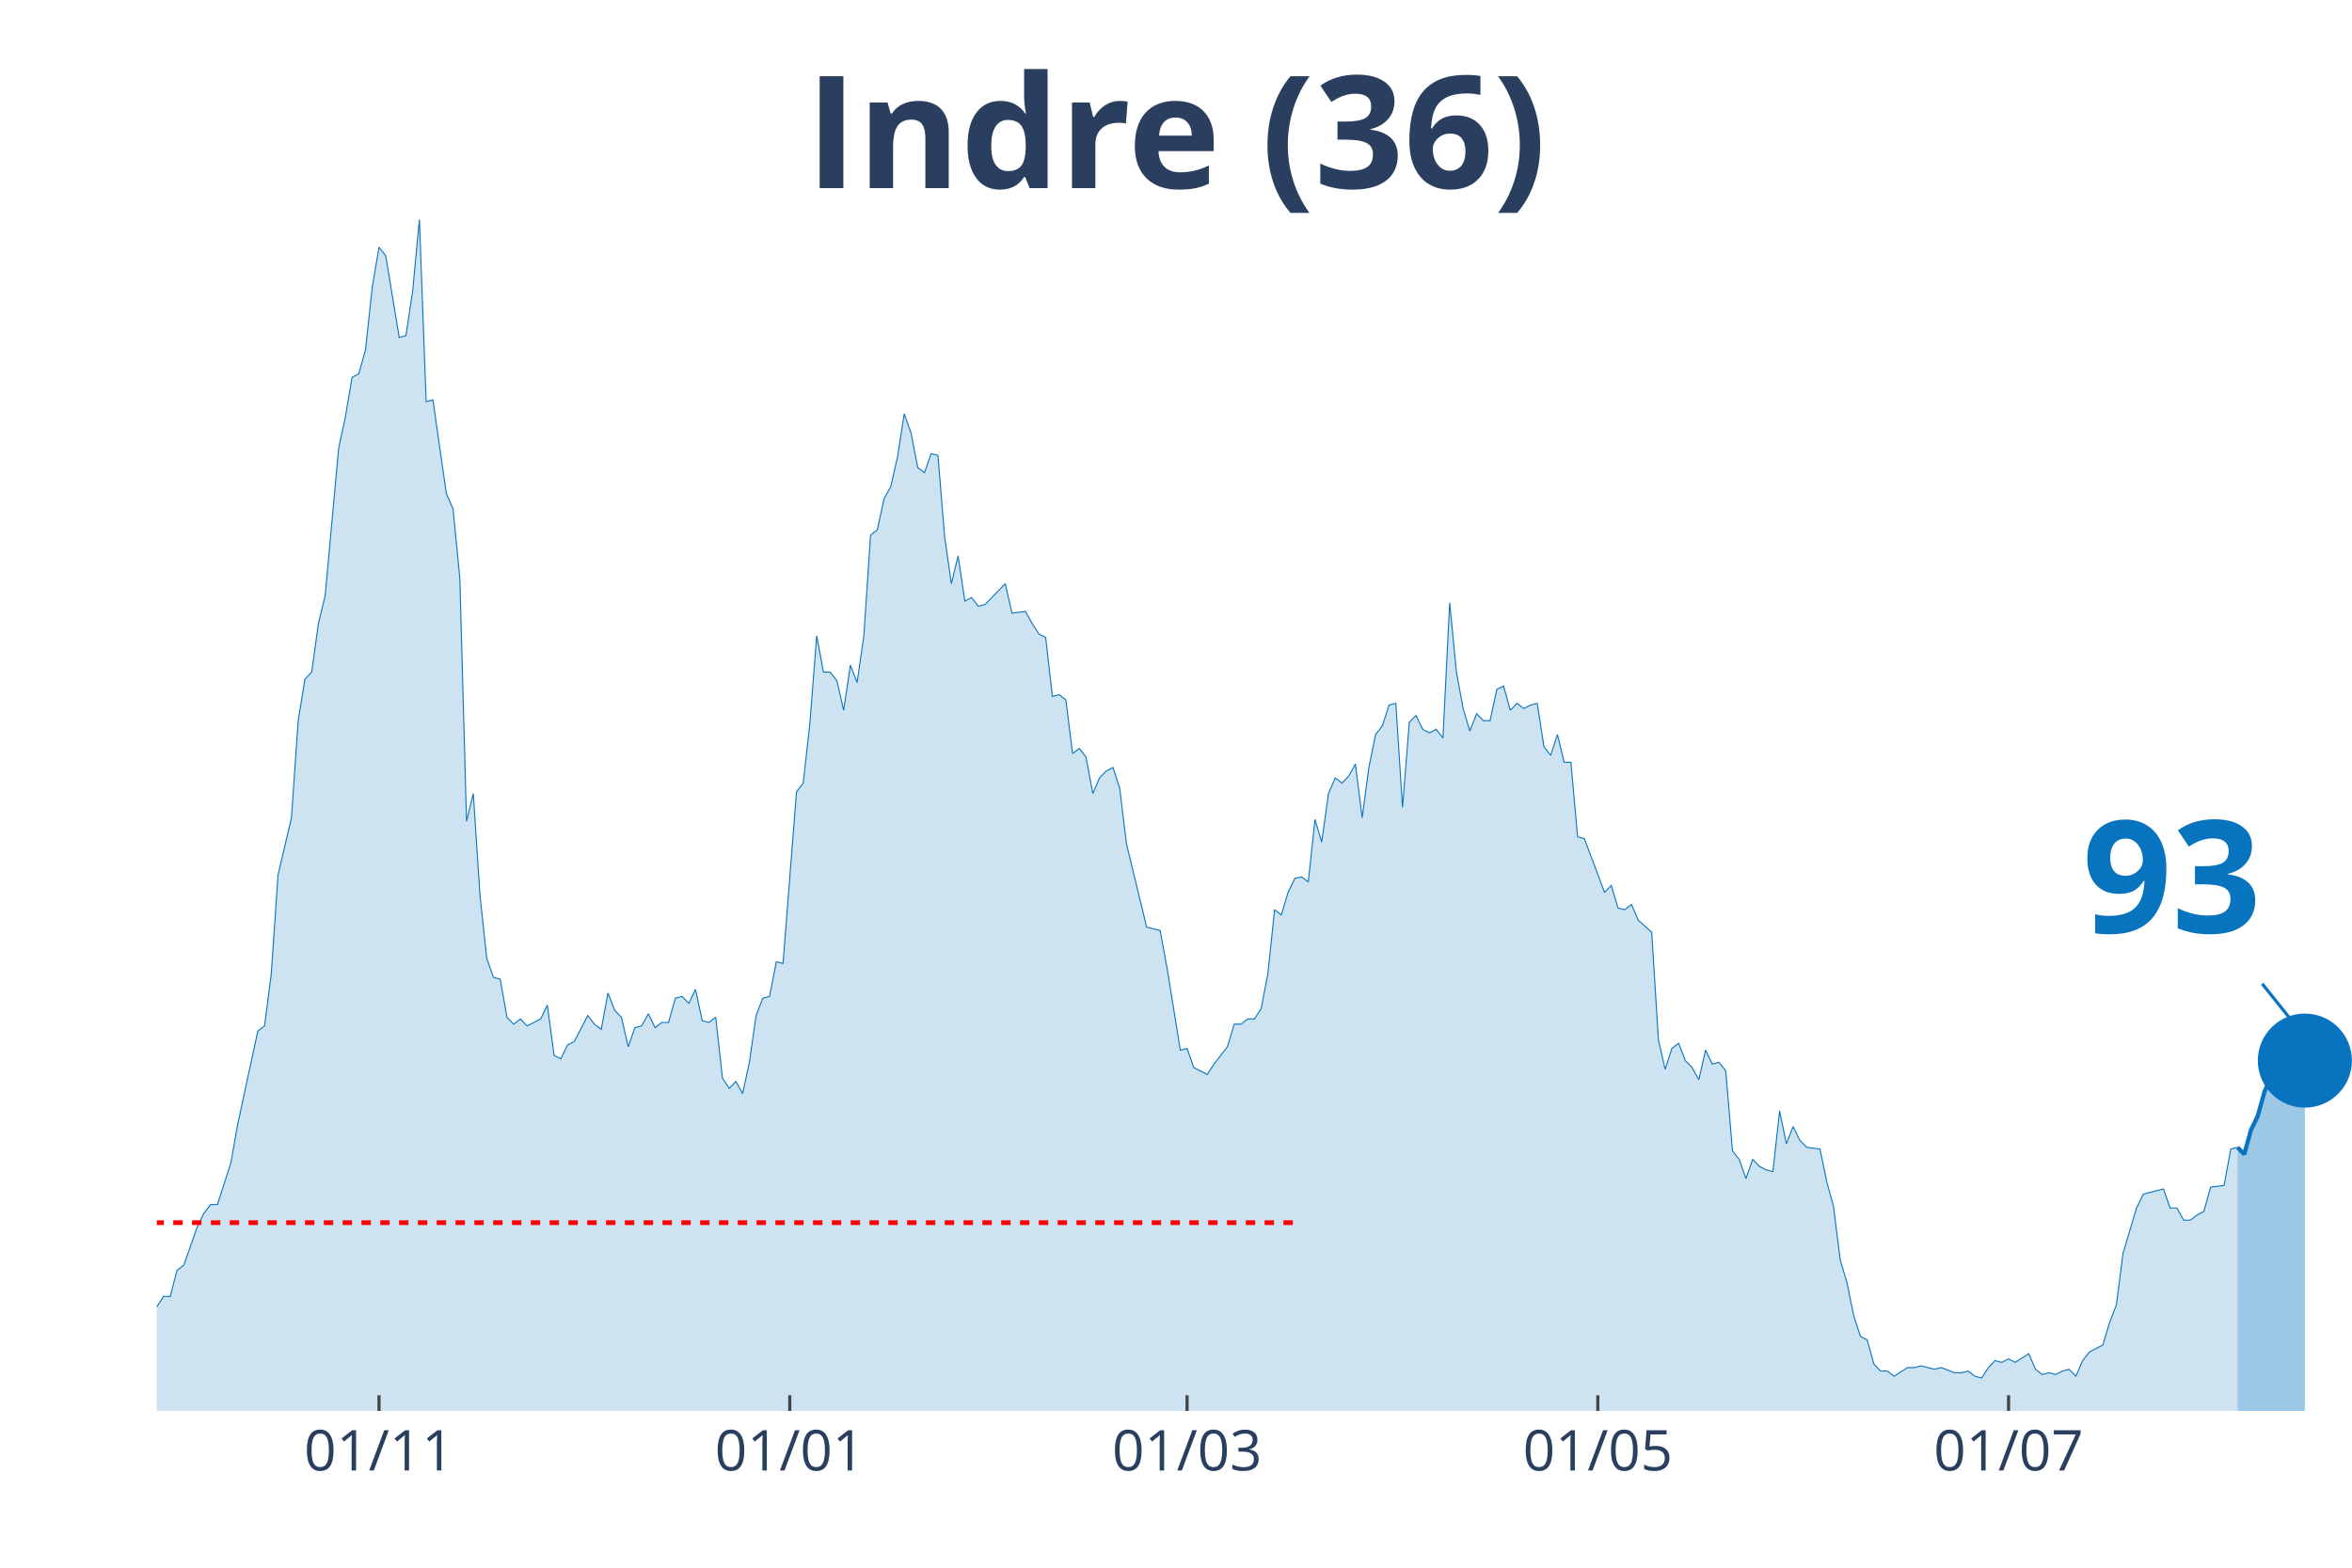
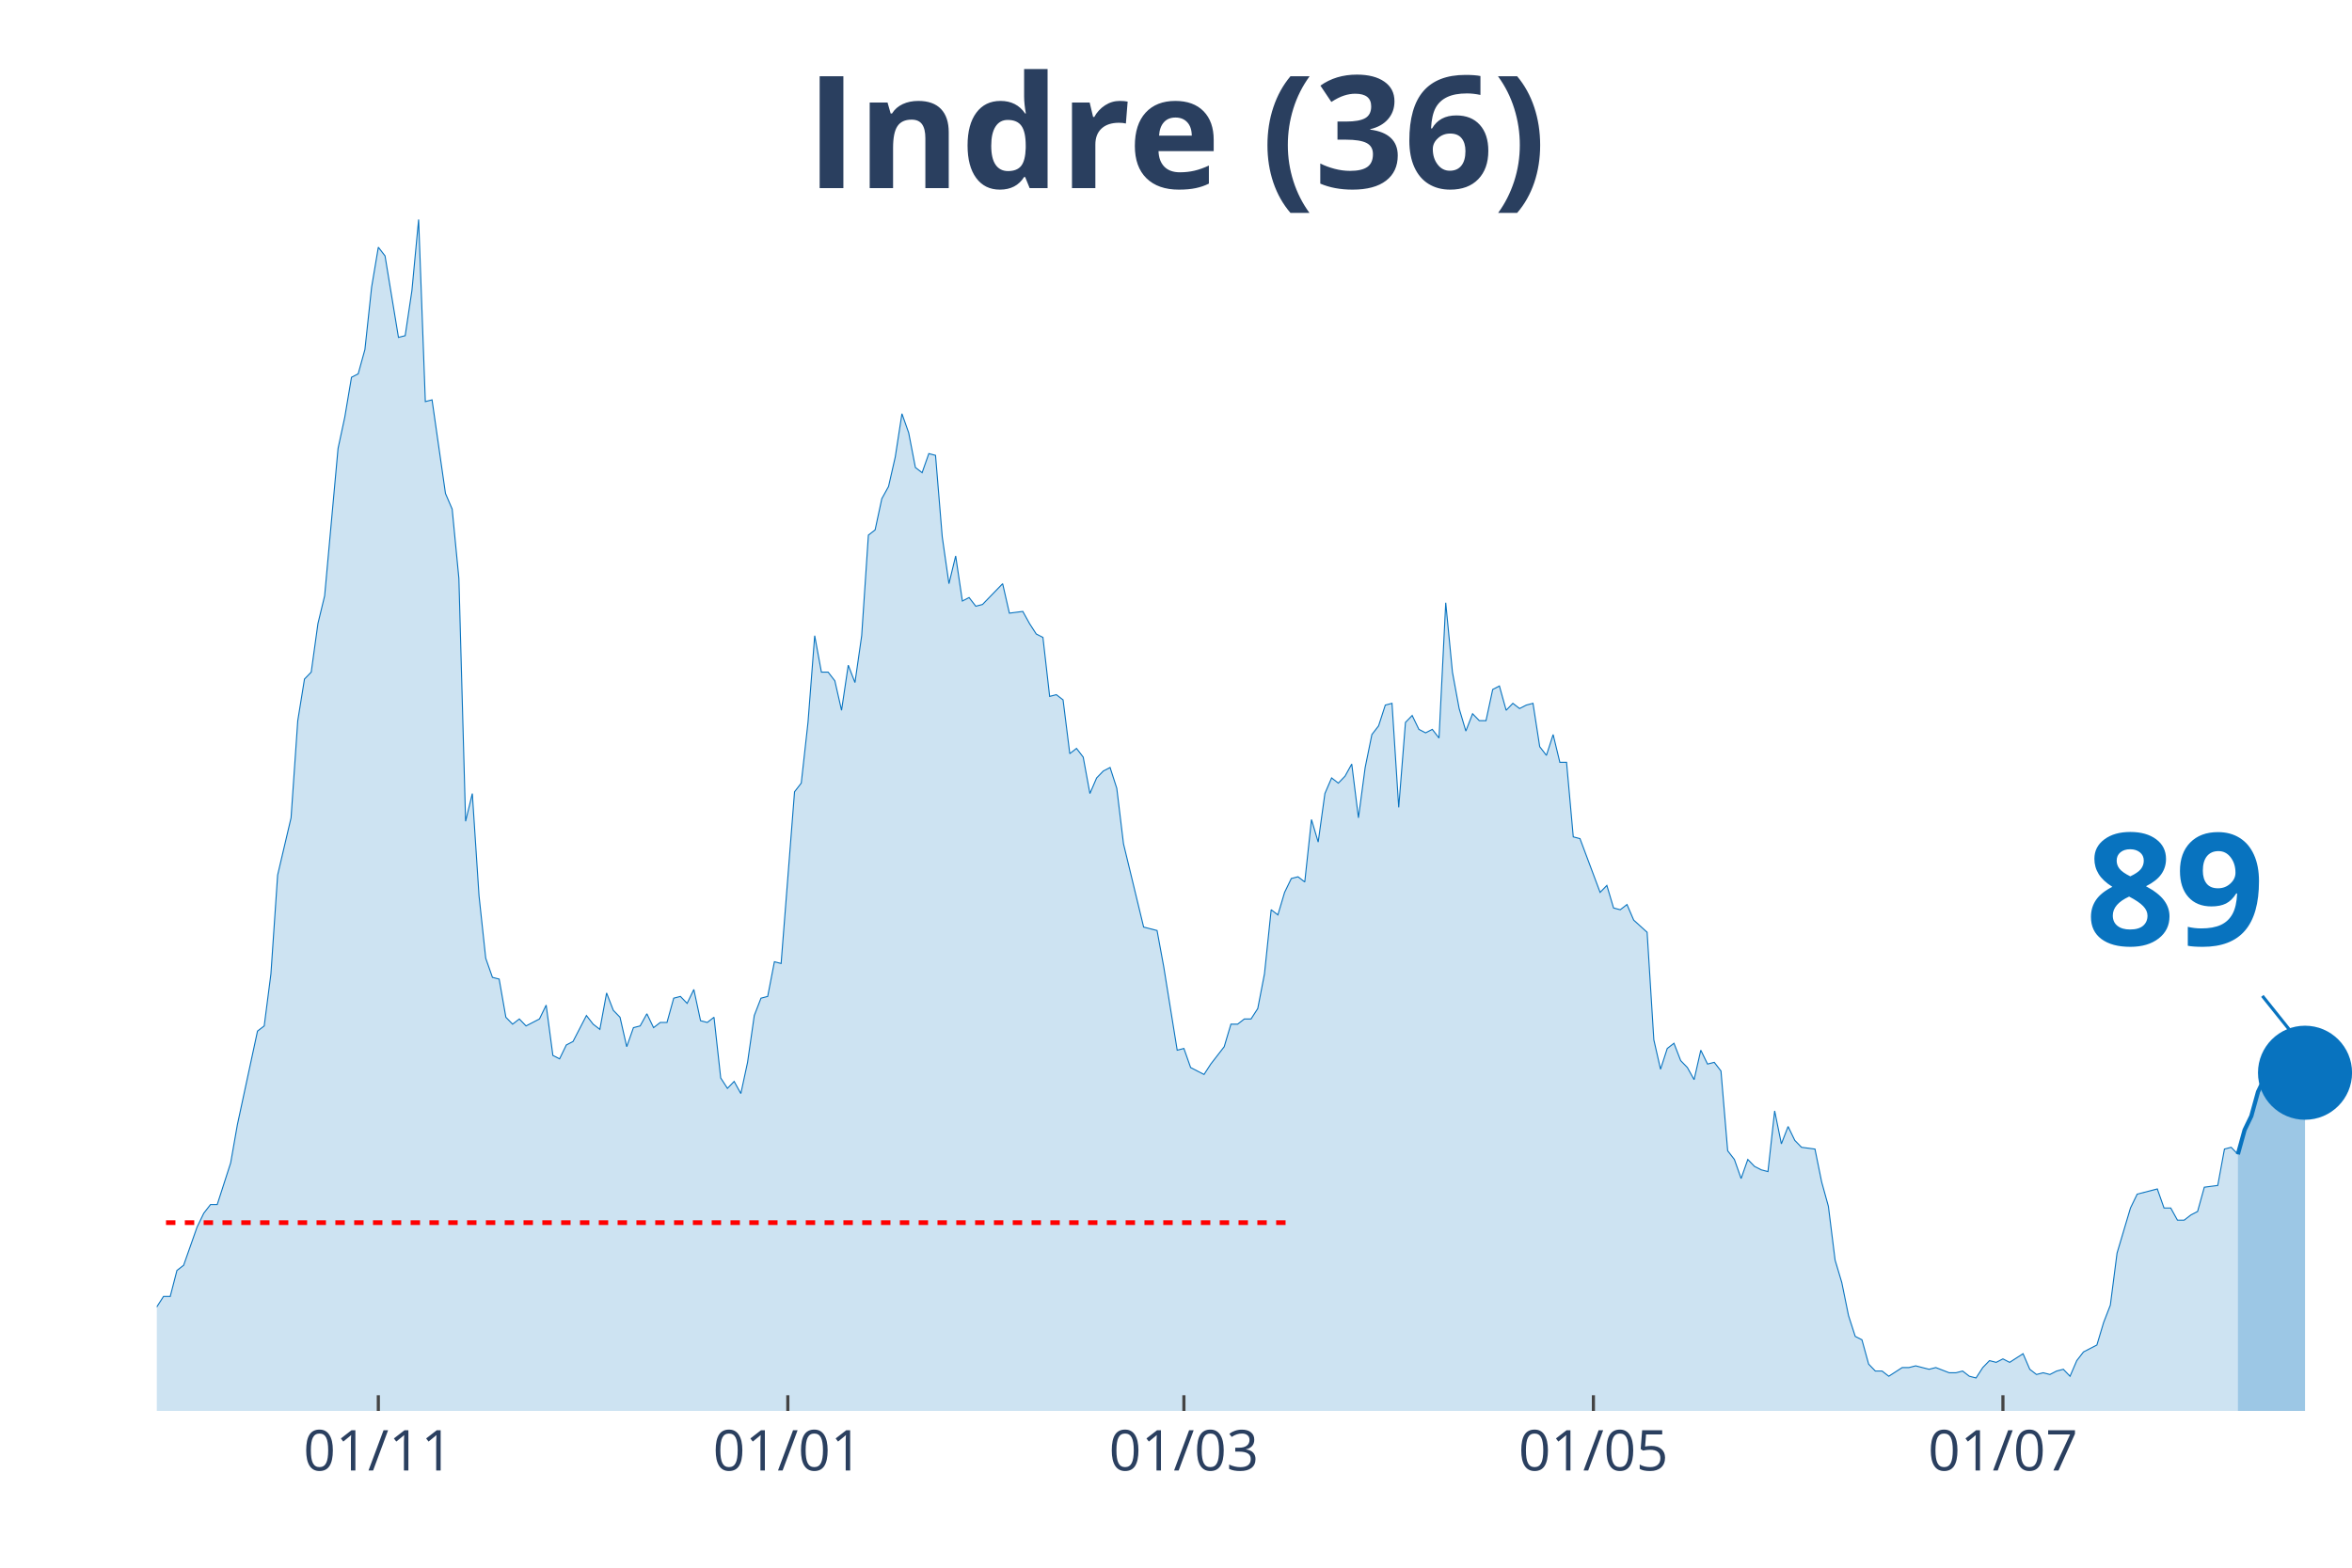
<svg xmlns="http://www.w3.org/2000/svg" class="main-svg" width="1125" height="750" style="" viewBox="0 0 750 500">
  <rect x="0" y="0" width="750" height="500" style="fill: rgb(0, 0, 0); fill-opacity: 0;" />
-   <defs id="defs-74aecf">
+   <defs id="defs-9e8087">
    <g class="clips">
-       <clipPath id="clip74aecfxyplot" class="plotclip">
+       <clipPath id="clip9e8087xyplot" class="plotclip">
        <rect width="700" height="380" />
      </clipPath>
-       <clipPath class="axesclip" id="clip74aecfx">
+       <clipPath class="axesclip" id="clip9e8087x">
        <rect x="50" y="0" width="700" height="500" />
      </clipPath>
-       <clipPath class="axesclip" id="clip74aecfy">
+       <clipPath class="axesclip" id="clip9e8087y">
        <rect x="0" y="70" width="750" height="380" />
      </clipPath>
-       <clipPath class="axesclip" id="clip74aecfxy">
+       <clipPath class="axesclip" id="clip9e8087xy">
        <rect x="50" y="70" width="700" height="380" />
      </clipPath>
    </g>
    <g class="gradients" />
  </defs>
  <g class="bglayer">
    <rect class="bg" x="50" y="70" width="700" height="380" style="fill: rgb(0, 0, 0); fill-opacity: 0; stroke-width: 0;" />
  </g>
  <g class="layer-below">
    <g class="imagelayer" />
    <g class="shapelayer" />
  </g>
  <g class="cartesianlayer">
    <g class="subplot xy">
      <g class="layer-subplot">
        <g class="shapelayer" />
        <g class="imagelayer" />
      </g>
      <g class="gridlayer">
        <g class="x">
-           <path class="xgrid crisp" transform="translate(120.86,0)" d="M0,70v380" style="stroke: rgb(255, 255, 255); stroke-opacity: 1; stroke-width: 1px;" />
-           <path class="xgrid crisp" transform="translate(251.84,0)" d="M0,70v380" style="stroke: rgb(255, 255, 255); stroke-opacity: 1; stroke-width: 1px;" />
-           <path class="xgrid crisp" transform="translate(378.53,0)" d="M0,70v380" style="stroke: rgb(255, 255, 255); stroke-opacity: 1; stroke-width: 1px;" />
-           <path class="xgrid crisp" transform="translate(509.51,0)" d="M0,70v380" style="stroke: rgb(255, 255, 255); stroke-opacity: 1; stroke-width: 1px;" />
-           <path class="xgrid crisp" transform="translate(640.49,0)" d="M0,70v380" style="stroke: rgb(255, 255, 255); stroke-opacity: 1; stroke-width: 1px;" />
+           <path class="xgrid crisp" transform="translate(120.64,0)" d="M0,70v380" style="stroke: rgb(255, 255, 255); stroke-opacity: 1; stroke-width: 1px;" />
+           <path class="xgrid crisp" transform="translate(251.22,0)" d="M0,70v380" style="stroke: rgb(255, 255, 255); stroke-opacity: 1; stroke-width: 1px;" />
+           <path class="xgrid crisp" transform="translate(377.52,0)" d="M0,70v380" style="stroke: rgb(255, 255, 255); stroke-opacity: 1; stroke-width: 1px;" />
+           <path class="xgrid crisp" transform="translate(508.1,0)" d="M0,70v380" style="stroke: rgb(255, 255, 255); stroke-opacity: 1; stroke-width: 1px;" />
+           <path class="xgrid crisp" transform="translate(638.69,0)" d="M0,70v380" style="stroke: rgb(255, 255, 255); stroke-opacity: 1; stroke-width: 1px;" />
        </g>
        <g class="y" />
      </g>
      <g class="zerolinelayer" />
      <path class="xlines-below" />
      <path class="ylines-below" />
      <g class="overlines-below" />
      <g class="xaxislayer-below" />
      <g class="yaxislayer-below" />
      <g class="overaxes-below" />
-       <g class="plot" transform="translate(50, 70)" clip-path="url('#clip74aecfxyplot')">
+       <g class="plot" transform="translate(50, 70)" clip-path="url('#clip9e8087xyplot')">
        <g class="scatterlayer mlayer">
-           <g class="trace scatter tracef3a2b9" style="stroke-miterlimit: 2;">
+           <g class="trace scatter trace170e7a" style="stroke-miterlimit: 2;">
            <g class="fills">
              <g>
-                 <path class="js-fill" d="M663.5,380L-292.02,380L-292.02,373.92L-270.55,378.89L-268.4,378.34L-188.96,380L-186.81,380L-143.87,377.79L-141.72,377.23L-139.57,377.79L-137.42,375.57L-122.39,375.57L-120.25,374.47L-115.95,374.47L-113.8,371.7L-109.51,370.04L-107.36,373.36L-103.07,370.04L-100.92,370.04L-94.48,371.7L-92.33,370.6L-90.18,375.02L-88.04,374.47L-85.89,374.47L-83.74,370.04L-79.45,358.98L-77.3,354L-73.01,348.47L-70.86,348.47L-66.56,349.58L-64.42,353.45L-57.98,360.09L-55.83,360.09L-53.68,361.75L-51.53,361.19L-47.24,362.85L-45.09,359.53L-38.65,354.56L-36.5,346.81L-34.36,344.6L-32.21,337.41L-30.06,332.98L-27.91,332.98L-25.77,334.09L-23.62,329.11L-21.47,338.52L-19.33,340.73L-15.03,344.6L-12.88,345.71L-10.74,345.71L-8.59,350.68L-6.44,347.92L-4.29,346.81L-2.15,348.47L0,346.81L2.15,343.49L4.29,343.49L6.44,335.2L8.59,333.54L12.88,321.37L15.03,316.94L17.18,314.18L19.33,314.18L23.62,300.9L25.77,288.73L32.21,258.86L34.36,257.21L36.5,240.61L38.65,209.08L42.94,190.83L45.09,159.85L47.24,146.58L49.39,144.37L51.53,128.88L53.68,120.03L57.98,73.01L60.12,63.06L62.27,50.33L64.42,49.23L66.56,41.48L68.71,21.57L70.86,8.85L73.01,11.62L77.3,37.61L79.45,37.06L81.6,22.68L83.74,0L85.89,58.08L88.04,57.53L92.33,87.39L94.48,92.37L96.63,114.5L98.77,191.94L100.92,183.09L103.07,215.72L105.21,235.63L107.36,241.72L109.51,242.27L111.66,254.44L113.8,256.65L115.95,254.99L118.1,257.21L120.25,256.1L122.39,254.99L124.54,250.57L126.69,266.61L128.83,267.71L130.98,263.29L133.13,262.18L137.42,253.89L139.57,256.65L141.72,258.31L143.87,246.7L146.01,252.23L148.16,254.44L150.31,263.84L152.45,257.76L154.6,257.21L156.75,253.33L158.9,257.76L161.04,256.1L163.19,256.1L165.34,248.36L167.48,247.8L169.63,250.01L171.78,245.59L173.93,255.55L176.07,256.1L178.22,254.44L180.37,273.8L182.52,277.12L184.66,274.91L186.81,278.78L188.96,268.82L191.1,253.89L193.25,248.36L195.4,247.8L197.55,236.74L199.69,237.29L203.99,182.53L206.13,179.77L208.28,160.41L210.43,132.75L212.58,144.37L214.72,144.37L216.87,147.13L219.02,156.54L221.17,142.15L223.31,147.69L225.46,132.75L227.61,100.67L229.75,99.01L231.9,89.05L234.05,85.18L236.2,75.78L238.34,61.95L240.49,68.03L242.64,79.1L244.79,80.76L246.93,74.67L249.08,75.23L251.23,101.22L253.37,116.16L255.52,107.31L257.67,121.69L259.82,120.58L261.96,123.35L264.11,122.79L266.26,120.58L270.55,116.16L272.7,125.56L276.99,125.01L279.14,128.88L281.29,132.2L283.44,133.3L285.58,152.11L287.73,151.56L289.88,153.22L292.02,170.36L294.17,168.7L296.32,171.47L298.47,183.09L300.61,178.11L302.76,175.9L304.91,174.79L307.06,181.43L309.2,199.13L315.64,225.68L317.79,226.23L319.94,226.78L322.09,238.4L326.38,264.95L328.53,264.4L330.67,270.48L332.82,271.59L334.97,272.69L337.12,269.37L341.41,263.84L343.56,256.65L345.71,256.65L347.85,254.99L350,254.99L352.15,251.67L354.29,240.61L356.44,220.15L358.59,221.8L360.74,214.61L362.88,210.19L365.03,209.64L367.18,211.3L369.33,191.38L371.47,198.57L373.62,183.09L375.77,178.11L377.91,179.77L380.06,177.55L382.21,173.68L384.36,190.83L386.5,174.79L388.65,164.28L390.8,161.51L392.94,154.88L395.09,154.32L397.24,187.51L399.39,160.41L401.53,158.2L403.68,162.62L405.83,163.73L407.98,162.62L410.12,165.39L412.27,122.24L414.42,144.37L416.56,155.98L418.71,163.17L420.86,157.64L423.01,159.85L425.15,159.85L427.3,149.9L429.45,148.79L431.6,156.54L433.74,154.32L435.89,155.98L438.04,154.88L440.18,154.32L442.33,168.15L444.48,170.92L446.63,164.28L448.77,173.13L450.92,173.13L453.07,196.91L455.21,197.47L461.66,214.61L463.8,212.4L465.95,219.59L468.1,220.15L470.25,218.49L472.39,223.46L476.69,227.34L478.83,261.63L480.98,271.03L483.13,264.4L485.28,262.74L487.42,268.27L489.57,270.48L491.72,274.35L493.87,264.95L496.01,269.37L498.16,268.82L500.31,271.59L502.45,297.03L504.6,299.8L506.75,305.88L508.9,299.8L511.04,302.01L513.19,303.11L515.34,303.67L517.48,284.31L519.63,294.82L521.78,289.29L523.93,293.71L526.07,295.92L530.37,296.48L532.52,306.99L534.66,314.73L536.81,331.88L538.96,339.07L541.1,349.58L543.25,356.22L545.4,357.32L547.55,365.07L549.69,367.28L551.84,367.28L553.99,368.94L558.28,366.17L560.43,366.17L562.58,365.62L564.72,366.17L566.87,366.72L569.02,366.17L573.31,367.83L575.46,367.83L577.61,367.28L579.75,368.94L581.9,369.49L584.05,366.17L586.2,363.96L588.34,364.51L590.49,363.41L592.64,364.51L596.93,361.75L599.08,366.72L601.23,368.38L603.37,367.83L605.52,368.38L607.67,367.28L609.82,366.72L611.96,368.94L614.11,363.96L616.26,361.19L620.55,358.98L622.7,351.79L624.85,346.26L626.99,329.67L631.29,315.28L633.44,310.86L639.88,309.2L642.02,315.28L644.17,315.28L646.32,319.16L648.47,319.16L650.61,317.5L652.76,316.39L654.91,308.65L659.2,308.09L661.35,296.48L663.5,295.92" style="fill: rgb(8, 115, 191); fill-opacity: 0.2; stroke-width: 0;" />
+                 <path class="js-fill" d="M663.61,380L-291.13,380L-291.13,373.92L-269.72,378.89L-267.58,378.34L-190.52,380L-188.38,380L-143.43,377.79L-141.28,377.23L-139.14,377.79L-137,375.57L-122.02,375.57L-119.88,374.47L-115.6,374.47L-113.46,371.7L-109.17,370.04L-107.03,373.36L-102.75,370.04L-100.61,370.04L-94.19,371.7L-92.05,370.6L-89.91,375.02L-87.77,374.47L-85.63,374.47L-83.49,370.04L-79.2,358.98L-77.06,354L-72.78,348.47L-70.64,348.47L-66.36,349.58L-64.22,353.45L-57.8,360.09L-55.66,360.09L-53.52,361.75L-51.38,361.19L-47.09,362.85L-44.95,359.53L-38.53,354.56L-36.39,346.81L-34.25,344.6L-32.11,337.41L-29.97,332.98L-27.83,332.98L-25.69,334.09L-23.55,329.11L-21.41,338.52L-19.27,340.73L-14.98,344.6L-12.84,345.71L-10.7,345.71L-8.56,350.68L-6.42,347.92L-4.28,346.81L-2.14,348.47L0,346.81L2.14,343.49L4.28,343.49L6.42,335.2L8.56,333.54L12.84,321.37L14.98,316.94L17.13,314.18L19.27,314.18L23.55,300.9L25.69,288.73L32.11,258.86L34.25,257.21L36.39,240.61L38.53,209.08L42.81,190.83L44.95,159.85L47.09,146.58L49.24,144.37L51.38,128.88L53.52,120.03L57.8,73.01L59.94,63.06L62.08,50.33L64.22,49.23L66.36,41.48L68.5,21.57L70.64,8.85L72.78,11.62L77.06,37.61L79.2,37.06L81.35,22.68L83.49,0L85.63,58.08L87.77,57.53L92.05,87.39L94.19,92.37L96.33,114.5L98.47,191.94L100.61,183.09L102.75,215.72L104.89,235.63L107.03,241.72L109.17,242.27L111.31,254.44L113.46,256.65L115.6,254.99L117.74,257.21L119.88,256.1L122.02,254.99L124.16,250.57L126.3,266.61L128.44,267.71L130.58,263.29L132.72,262.18L137,253.89L139.14,256.65L141.28,258.31L143.43,246.7L145.57,252.23L147.71,254.44L149.85,263.84L151.99,257.76L154.13,257.21L156.27,253.33L158.41,257.76L160.55,256.1L162.69,256.1L164.83,248.36L166.97,247.8L169.11,250.01L171.25,245.59L173.39,255.55L175.54,256.1L177.68,254.44L179.82,273.8L181.96,277.12L184.1,274.91L186.24,278.78L188.38,268.82L190.52,253.89L192.66,248.36L194.8,247.8L196.94,236.74L199.08,237.29L203.36,182.53L205.5,179.77L207.65,160.41L209.79,132.75L211.93,144.37L214.07,144.37L216.21,147.13L218.35,156.54L220.49,142.15L222.63,147.69L224.77,132.75L226.91,100.67L229.05,99.01L231.19,89.05L233.33,85.18L235.47,75.78L237.61,61.95L239.76,68.03L241.9,79.1L244.04,80.76L246.18,74.67L248.32,75.23L250.46,101.22L252.6,116.16L254.74,107.31L256.88,121.69L259.02,120.58L261.16,123.35L263.3,122.79L265.44,120.58L269.72,116.16L271.87,125.56L276.15,125.01L278.29,128.88L280.43,132.2L282.57,133.3L284.71,152.11L286.85,151.56L288.99,153.22L291.13,170.36L293.27,168.7L295.41,171.47L297.55,183.09L299.69,178.11L301.83,175.9L303.98,174.79L306.12,181.43L308.26,199.13L314.68,225.68L316.82,226.23L318.96,226.78L321.1,238.4L325.38,264.95L327.52,264.4L329.66,270.48L331.8,271.59L333.94,272.69L336.09,269.37L340.37,263.84L342.51,256.65L344.65,256.65L346.79,254.99L348.93,254.99L351.07,251.67L353.21,240.61L355.35,220.15L357.49,221.8L359.63,214.61L361.77,210.19L363.91,209.64L366.06,211.3L368.2,191.38L370.34,198.57L372.48,183.09L374.62,178.11L376.76,179.77L378.9,177.55L381.04,173.68L383.18,190.83L385.32,174.79L387.46,164.28L389.6,161.51L391.74,154.88L393.88,154.32L396.02,187.51L398.17,160.41L400.31,158.2L402.45,162.62L404.59,163.73L406.73,162.62L408.87,165.39L411.01,122.24L413.15,144.37L415.29,155.98L417.43,163.17L419.57,157.64L421.71,159.85L423.85,159.85L425.99,149.9L428.13,148.79L430.28,156.54L432.42,154.32L434.56,155.98L436.7,154.88L438.84,154.32L440.98,168.15L443.12,170.92L445.26,164.28L447.4,173.13L449.54,173.13L451.68,196.91L453.82,197.47L460.24,214.61L462.39,212.4L464.53,219.59L466.67,220.15L468.81,218.49L470.95,223.46L475.23,227.34L477.37,261.63L479.51,271.03L481.65,264.4L483.79,262.74L485.93,268.27L488.07,270.48L490.21,274.35L492.35,264.95L494.5,269.37L496.64,268.82L498.78,271.59L500.92,297.03L503.06,299.8L505.2,305.88L507.34,299.8L509.48,302.01L511.62,303.11L513.76,303.67L515.9,284.31L518.04,294.82L520.18,289.29L522.32,293.71L524.46,295.92L528.75,296.48L530.89,306.99L533.03,314.73L535.17,331.88L537.31,339.07L539.45,349.58L541.59,356.22L543.73,357.32L545.87,365.07L548.01,367.28L550.15,367.28L552.29,368.94L556.57,366.17L558.72,366.17L560.86,365.62L563,366.17L565.14,366.72L567.28,366.17L571.56,367.83L573.7,367.83L575.84,367.28L577.98,368.94L580.12,369.49L582.26,366.17L584.4,363.96L586.54,364.51L588.69,363.41L590.83,364.51L595.11,361.75L597.25,366.72L599.39,368.38L601.53,367.83L603.67,368.38L605.81,367.28L607.95,366.72L610.09,368.94L612.23,363.96L614.37,361.19L618.65,358.98L620.8,351.79L622.94,346.26L625.08,329.67L629.36,315.28L631.5,310.86L637.92,309.2L640.06,315.28L642.2,315.28L644.34,319.16L646.48,319.16L648.62,317.5L650.76,316.39L652.91,308.65L657.19,308.09L659.33,296.48L661.47,295.92L663.61,298.14" style="fill: rgb(8, 115, 191); fill-opacity: 0.2; stroke-width: 0;" />
              </g>
            </g>
            <g class="errorbars" />
            <g class="lines">
-               <path class="js-line" d="M-292.02,373.92L-270.55,378.89L-268.4,378.34L-188.96,380L-186.81,380L-143.87,377.79L-141.72,377.23L-139.57,377.79L-137.42,375.57L-122.39,375.57L-120.25,374.47L-115.95,374.47L-113.8,371.7L-109.51,370.04L-107.36,373.36L-103.07,370.04L-100.92,370.04L-94.48,371.7L-92.33,370.6L-90.18,375.02L-88.04,374.47L-85.89,374.47L-83.74,370.04L-79.45,358.98L-77.3,354L-73.01,348.47L-70.86,348.47L-66.56,349.58L-64.42,353.45L-57.98,360.09L-55.83,360.09L-53.68,361.75L-51.53,361.19L-47.24,362.85L-45.09,359.53L-38.65,354.56L-36.5,346.81L-34.36,344.6L-32.21,337.41L-30.06,332.98L-27.91,332.98L-25.77,334.09L-23.62,329.11L-21.47,338.52L-19.33,340.73L-15.03,344.6L-12.88,345.71L-10.74,345.71L-8.59,350.68L-6.44,347.92L-4.29,346.81L-2.15,348.47L0,346.81L2.15,343.49L4.29,343.49L6.44,335.2L8.59,333.54L12.88,321.37L15.03,316.94L17.18,314.18L19.33,314.18L23.62,300.9L25.77,288.73L32.21,258.86L34.36,257.21L36.5,240.61L38.65,209.08L42.94,190.83L45.09,159.85L47.24,146.58L49.39,144.37L51.53,128.88L53.68,120.03L57.98,73.01L60.12,63.06L62.27,50.33L64.42,49.23L66.56,41.48L68.71,21.57L70.86,8.85L73.01,11.62L77.3,37.61L79.45,37.06L81.6,22.68L83.74,0L85.89,58.08L88.04,57.53L92.33,87.39L94.48,92.37L96.63,114.5L98.77,191.94L100.92,183.09L103.07,215.72L105.21,235.63L107.36,241.72L109.51,242.27L111.66,254.44L113.8,256.65L115.95,254.99L118.1,257.21L120.25,256.1L122.39,254.99L124.54,250.57L126.69,266.61L128.83,267.71L130.98,263.29L133.13,262.18L137.42,253.89L139.57,256.65L141.72,258.31L143.87,246.7L146.01,252.23L148.16,254.44L150.31,263.84L152.45,257.76L154.6,257.21L156.75,253.33L158.9,257.76L161.04,256.1L163.19,256.1L165.34,248.36L167.48,247.8L169.63,250.01L171.78,245.59L173.93,255.55L176.07,256.1L178.22,254.44L180.37,273.8L182.52,277.12L184.66,274.91L186.81,278.78L188.96,268.82L191.1,253.89L193.25,248.36L195.4,247.8L197.55,236.74L199.69,237.29L203.99,182.53L206.13,179.77L208.28,160.41L210.43,132.75L212.58,144.37L214.72,144.37L216.87,147.13L219.02,156.54L221.17,142.15L223.31,147.69L225.46,132.75L227.61,100.67L229.75,99.01L231.9,89.05L234.05,85.18L236.2,75.78L238.34,61.95L240.49,68.03L242.64,79.1L244.79,80.76L246.93,74.67L249.08,75.23L251.23,101.22L253.37,116.16L255.52,107.31L257.67,121.69L259.82,120.58L261.96,123.35L264.11,122.79L266.26,120.58L270.55,116.16L272.7,125.56L276.99,125.01L279.14,128.88L281.29,132.2L283.44,133.3L285.58,152.11L287.73,151.56L289.88,153.22L292.02,170.36L294.17,168.7L296.32,171.47L298.47,183.09L300.61,178.11L302.76,175.9L304.91,174.79L307.06,181.43L309.2,199.13L315.64,225.68L317.79,226.23L319.94,226.78L322.09,238.4L326.38,264.95L328.53,264.4L330.67,270.48L332.82,271.59L334.97,272.69L337.12,269.37L341.41,263.84L343.56,256.65L345.71,256.65L347.85,254.99L350,254.99L352.15,251.67L354.29,240.61L356.44,220.15L358.59,221.8L360.74,214.61L362.88,210.19L365.03,209.64L367.18,211.3L369.33,191.38L371.47,198.57L373.62,183.09L375.77,178.11L377.91,179.77L380.06,177.55L382.21,173.68L384.36,190.83L386.5,174.79L388.65,164.28L390.8,161.51L392.94,154.88L395.09,154.32L397.24,187.51L399.39,160.41L401.53,158.2L403.68,162.62L405.83,163.73L407.98,162.62L410.12,165.39L412.27,122.24L414.42,144.37L416.56,155.98L418.71,163.17L420.86,157.64L423.01,159.85L425.15,159.85L427.3,149.9L429.45,148.79L431.6,156.54L433.74,154.32L435.89,155.98L438.04,154.88L440.18,154.32L442.33,168.15L444.48,170.92L446.63,164.28L448.77,173.13L450.92,173.13L453.07,196.91L455.21,197.47L461.66,214.61L463.8,212.4L465.95,219.59L468.1,220.15L470.25,218.49L472.39,223.46L476.69,227.34L478.83,261.63L480.98,271.03L483.13,264.4L485.28,262.74L487.42,268.27L489.57,270.48L491.72,274.35L493.87,264.95L496.01,269.37L498.16,268.82L500.31,271.59L502.45,297.03L504.6,299.8L506.75,305.88L508.9,299.8L511.04,302.01L513.19,303.11L515.34,303.67L517.48,284.31L519.63,294.82L521.78,289.29L523.93,293.71L526.07,295.92L530.37,296.48L532.52,306.99L534.66,314.73L536.81,331.88L538.96,339.07L541.1,349.58L543.25,356.22L545.4,357.32L547.55,365.07L549.69,367.28L551.84,367.28L553.99,368.94L558.28,366.17L560.43,366.17L562.58,365.62L564.72,366.17L566.87,366.72L569.02,366.17L573.31,367.83L575.46,367.83L577.61,367.28L579.75,368.94L581.9,369.49L584.05,366.17L586.2,363.96L588.34,364.51L590.49,363.41L592.64,364.51L596.93,361.75L599.08,366.72L601.23,368.38L603.37,367.83L605.52,368.38L607.67,367.28L609.82,366.72L611.96,368.94L614.11,363.96L616.26,361.19L620.55,358.98L622.7,351.79L624.85,346.26L626.99,329.67L631.29,315.28L633.44,310.86L639.88,309.2L642.02,315.28L644.17,315.28L646.32,319.16L648.47,319.16L650.61,317.5L652.76,316.39L654.91,308.65L659.2,308.09L661.35,296.48L663.5,295.92" style="vector-effect: non-scaling-stroke; fill: none; stroke: rgb(8, 115, 191); stroke-opacity: 1; stroke-width: 0.5px; opacity: 1;" />
+               <path class="js-line" d="M-291.13,373.92L-269.72,378.89L-267.58,378.34L-190.52,380L-188.38,380L-143.43,377.79L-141.28,377.23L-139.14,377.79L-137,375.57L-122.02,375.57L-119.88,374.47L-115.6,374.47L-113.46,371.7L-109.17,370.04L-107.03,373.36L-102.75,370.04L-100.61,370.04L-94.19,371.7L-92.05,370.6L-89.91,375.02L-87.77,374.47L-85.63,374.47L-83.49,370.04L-79.2,358.98L-77.06,354L-72.78,348.47L-70.64,348.47L-66.36,349.58L-64.22,353.45L-57.8,360.09L-55.66,360.09L-53.52,361.75L-51.38,361.19L-47.09,362.85L-44.95,359.53L-38.53,354.56L-36.39,346.81L-34.25,344.6L-32.11,337.41L-29.97,332.98L-27.83,332.98L-25.69,334.09L-23.55,329.11L-21.41,338.52L-19.27,340.73L-14.98,344.6L-12.84,345.71L-10.7,345.71L-8.56,350.68L-6.42,347.92L-4.28,346.81L-2.14,348.47L0,346.81L2.14,343.49L4.28,343.49L6.42,335.2L8.56,333.54L12.84,321.37L14.98,316.94L17.13,314.18L19.27,314.18L23.55,300.9L25.69,288.73L32.11,258.86L34.25,257.21L36.39,240.61L38.53,209.08L42.81,190.83L44.95,159.85L47.09,146.58L49.24,144.37L51.38,128.88L53.52,120.03L57.8,73.01L59.94,63.06L62.08,50.33L64.22,49.23L66.36,41.48L68.5,21.57L70.64,8.85L72.78,11.62L77.06,37.61L79.2,37.06L81.35,22.68L83.49,0L85.63,58.08L87.77,57.53L92.05,87.39L94.19,92.37L96.33,114.5L98.47,191.94L100.61,183.09L102.75,215.72L104.89,235.63L107.03,241.72L109.17,242.27L111.31,254.44L113.46,256.65L115.6,254.99L117.74,257.21L119.88,256.1L122.02,254.99L124.16,250.57L126.3,266.61L128.44,267.71L130.58,263.29L132.72,262.18L137,253.89L139.14,256.65L141.28,258.31L143.43,246.7L145.57,252.23L147.71,254.44L149.85,263.84L151.99,257.76L154.13,257.21L156.27,253.33L158.41,257.76L160.55,256.1L162.69,256.1L164.83,248.36L166.97,247.8L169.11,250.01L171.25,245.59L173.39,255.55L175.54,256.1L177.68,254.44L179.82,273.8L181.96,277.12L184.1,274.91L186.24,278.78L188.38,268.82L190.52,253.89L192.66,248.36L194.8,247.8L196.94,236.74L199.08,237.29L203.36,182.53L205.5,179.77L207.65,160.41L209.79,132.75L211.93,144.37L214.07,144.37L216.21,147.13L218.35,156.54L220.49,142.15L222.63,147.69L224.77,132.75L226.91,100.67L229.05,99.01L231.19,89.05L233.33,85.18L235.47,75.78L237.61,61.95L239.76,68.03L241.9,79.1L244.04,80.76L246.18,74.67L248.32,75.23L250.46,101.22L252.6,116.16L254.74,107.31L256.88,121.69L259.02,120.58L261.16,123.35L263.3,122.79L265.44,120.58L269.72,116.16L271.87,125.56L276.15,125.01L278.29,128.88L280.43,132.2L282.57,133.3L284.71,152.11L286.85,151.56L288.99,153.22L291.13,170.36L293.27,168.7L295.41,171.47L297.55,183.09L299.69,178.11L301.83,175.9L303.98,174.79L306.12,181.43L308.26,199.13L314.68,225.68L316.82,226.23L318.96,226.78L321.1,238.4L325.38,264.95L327.52,264.4L329.66,270.48L331.8,271.59L333.94,272.69L336.09,269.37L340.37,263.84L342.51,256.65L344.65,256.65L346.79,254.99L348.93,254.99L351.07,251.67L353.21,240.61L355.35,220.15L357.49,221.8L359.63,214.61L361.77,210.19L363.91,209.64L366.06,211.3L368.2,191.38L370.34,198.57L372.48,183.09L374.62,178.11L376.76,179.77L378.9,177.55L381.04,173.68L383.18,190.83L385.32,174.79L387.46,164.28L389.6,161.51L391.74,154.88L393.88,154.32L396.02,187.51L398.17,160.41L400.31,158.2L402.45,162.62L404.59,163.73L406.73,162.62L408.87,165.39L411.01,122.24L413.15,144.37L415.29,155.98L417.43,163.17L419.57,157.64L421.71,159.85L423.85,159.85L425.99,149.9L428.13,148.79L430.28,156.54L432.42,154.32L434.56,155.98L436.7,154.88L438.84,154.32L440.98,168.15L443.12,170.92L445.26,164.28L447.4,173.13L449.54,173.13L451.68,196.91L453.82,197.47L460.24,214.61L462.39,212.4L464.53,219.59L466.67,220.15L468.81,218.49L470.95,223.46L475.23,227.34L477.37,261.63L479.51,271.03L481.65,264.4L483.79,262.74L485.93,268.27L488.07,270.48L490.21,274.35L492.35,264.95L494.5,269.37L496.64,268.82L498.78,271.59L500.92,297.03L503.06,299.8L505.2,305.88L507.34,299.8L509.48,302.01L511.62,303.11L513.76,303.67L515.9,284.31L518.04,294.82L520.18,289.29L522.32,293.71L524.46,295.92L528.75,296.48L530.89,306.99L533.03,314.73L535.17,331.88L537.31,339.07L539.45,349.58L541.59,356.22L543.73,357.32L545.87,365.07L548.01,367.28L550.15,367.28L552.29,368.94L556.57,366.17L558.72,366.17L560.86,365.62L563,366.17L565.14,366.72L567.28,366.17L571.56,367.83L573.7,367.83L575.84,367.28L577.98,368.94L580.12,369.49L582.26,366.17L584.4,363.96L586.54,364.51L588.69,363.41L590.83,364.51L595.11,361.75L597.25,366.72L599.39,368.38L601.53,367.83L603.67,368.38L605.81,367.28L607.95,366.72L610.09,368.94L612.23,363.96L614.37,361.19L618.65,358.98L620.8,351.79L622.94,346.26L625.08,329.67L629.36,315.28L631.5,310.86L637.92,309.2L640.06,315.28L642.2,315.28L644.34,319.16L646.48,319.16L648.62,317.5L650.76,316.39L652.91,308.65L657.19,308.09L659.33,296.48L661.47,295.92L663.61,298.14" style="vector-effect: non-scaling-stroke; fill: none; stroke: rgb(8, 115, 191); stroke-opacity: 1; stroke-width: 0.5px; opacity: 1;" />
            </g>
            <g class="points" />
            <g class="text" />
          </g>
-           <g class="trace scatter trace84a76e" style="stroke-miterlimit: 2;">
+           <g class="trace scatter trace22c79f" style="stroke-miterlimit: 2;">
            <g class="fills">
              <g>
-                 <path class="js-fill" d="M684.97,380L663.5,380L663.5,295.92L665.64,298.14L667.79,290.39L669.94,285.97L672.09,278.22L674.23,273.25L676.38,272.14L678.53,263.84L680.67,263.84L682.82,263.84L684.97,268.27" style="fill: rgb(8, 115, 191); fill-opacity: 0.4; stroke-width: 0;" />
+                 <path class="js-fill" d="M685.02,380L663.61,380L663.61,298.14L665.75,290.39L667.89,285.97L670.03,278.22L672.17,273.8L674.31,272.69L676.45,264.4L680.73,264.4L682.87,268.82L685.02,272.14" style="fill: rgb(8, 115, 191); fill-opacity: 0.4; stroke-width: 0;" />
              </g>
            </g>
            <g class="errorbars" />
            <g class="lines">
-               <path class="js-line" d="M663.5,295.92L665.64,298.14L667.79,290.39L669.94,285.97L672.09,278.22L674.23,273.25L676.38,272.14L678.53,263.84L680.67,263.84L682.82,263.84L684.97,268.27" style="vector-effect: non-scaling-stroke; fill: none; stroke: rgb(8, 115, 191); stroke-opacity: 1; stroke-width: 2px; opacity: 1;" />
+               <path class="js-line" d="M663.61,298.14L665.75,290.39L667.89,285.97L670.03,278.22L672.17,273.8L674.31,272.69L676.45,264.4L680.73,264.4L682.87,268.82L685.02,272.14" style="vector-effect: non-scaling-stroke; fill: none; stroke: rgb(8, 115, 191); stroke-opacity: 1; stroke-width: 2px; opacity: 1;" />
            </g>
            <g class="points" />
            <g class="text" />
          </g>
-           <g class="trace scatter trace6d4c99" style="stroke-miterlimit: 2; opacity: 1;">
+           <g class="trace scatter tracee1ae01" style="stroke-miterlimit: 2; opacity: 1;">
            <g class="fills" />
            <g class="errorbars" />
            <g class="lines" />
            <g class="points">
-               <path class="point" transform="translate(684.97,268.27)" d="M15,0A15,15 0 1,1 0,-15A15,15 0 0,1 15,0Z" style="opacity: 1; stroke-width: 0px; fill: rgb(8, 115, 191); fill-opacity: 1;" />
+               <path class="point" transform="translate(685.02,272.14)" d="M15,0A15,15 0 1,1 0,-15A15,15 0 0,1 15,0Z" style="opacity: 1; stroke-width: 0px; fill: rgb(8, 115, 191); fill-opacity: 1;" />
            </g>
            <g class="text" />
          </g>
        </g>
      </g>
      <g class="overplot" />
      <path class="xlines-above crisp" style="fill: none; stroke-width: 1px; stroke: rgb(0, 0, 0); stroke-opacity: 0;" d="" />
      <path class="ylines-above crisp" style="fill: none;" d="M0,0" />
      <g class="overlines-above" />
      <g class="xaxislayer-above">
-         <path class="xtick ticks crisp" d="M0,450v-5" transform="translate(120.86,0)" style="stroke: rgb(68, 68, 68); stroke-opacity: 1; stroke-width: 1px;" />
-         <path class="xtick ticks crisp" d="M0,450v-5" transform="translate(251.84,0)" style="stroke: rgb(68, 68, 68); stroke-opacity: 1; stroke-width: 1px;" />
-         <path class="xtick ticks crisp" d="M0,450v-5" transform="translate(378.53,0)" style="stroke: rgb(68, 68, 68); stroke-opacity: 1; stroke-width: 1px;" />
-         <path class="xtick ticks crisp" d="M0,450v-5" transform="translate(509.51,0)" style="stroke: rgb(68, 68, 68); stroke-opacity: 1; stroke-width: 1px;" />
-         <path class="xtick ticks crisp" d="M0,450v-5" transform="translate(640.49,0)" style="stroke: rgb(68, 68, 68); stroke-opacity: 1; stroke-width: 1px;" />
+         <path class="xtick ticks crisp" d="M0,450v-5" transform="translate(120.64,0)" style="stroke: rgb(68, 68, 68); stroke-opacity: 1; stroke-width: 1px;" />
+         <path class="xtick ticks crisp" d="M0,450v-5" transform="translate(251.22,0)" style="stroke: rgb(68, 68, 68); stroke-opacity: 1; stroke-width: 1px;" />
+         <path class="xtick ticks crisp" d="M0,450v-5" transform="translate(377.52,0)" style="stroke: rgb(68, 68, 68); stroke-opacity: 1; stroke-width: 1px;" />
+         <path class="xtick ticks crisp" d="M0,450v-5" transform="translate(508.1,0)" style="stroke: rgb(68, 68, 68); stroke-opacity: 1; stroke-width: 1px;" />
+         <path class="xtick ticks crisp" d="M0,450v-5" transform="translate(638.69,0)" style="stroke: rgb(68, 68, 68); stroke-opacity: 1; stroke-width: 1px;" />
        <g class="xtick">
-           <text text-anchor="middle" x="0" y="469" transform="translate(120.86,0)" style="font-family: 'Open Sans', verdana, arial, sans-serif; font-size: 18px; fill: rgb(42, 63, 95); fill-opacity: 1; white-space: pre;">01/11</text>
+           <text text-anchor="middle" x="0" y="469" transform="translate(120.64,0)" style="font-family: 'Open Sans', verdana, arial, sans-serif; font-size: 18px; fill: rgb(42, 63, 95); fill-opacity: 1; white-space: pre;">01/11</text>
        </g>
        <g class="xtick">
-           <text text-anchor="middle" x="0" y="469" transform="translate(251.84,0)" style="font-family: 'Open Sans', verdana, arial, sans-serif; font-size: 18px; fill: rgb(42, 63, 95); fill-opacity: 1; white-space: pre;">01/01</text>
+           <text text-anchor="middle" x="0" y="469" transform="translate(251.22,0)" style="font-family: 'Open Sans', verdana, arial, sans-serif; font-size: 18px; fill: rgb(42, 63, 95); fill-opacity: 1; white-space: pre;">01/01</text>
        </g>
        <g class="xtick">
-           <text text-anchor="middle" x="0" y="469" transform="translate(378.53,0)" style="font-family: 'Open Sans', verdana, arial, sans-serif; font-size: 18px; fill: rgb(42, 63, 95); fill-opacity: 1; white-space: pre;">01/03</text>
+           <text text-anchor="middle" x="0" y="469" transform="translate(377.52,0)" style="font-family: 'Open Sans', verdana, arial, sans-serif; font-size: 18px; fill: rgb(42, 63, 95); fill-opacity: 1; white-space: pre;">01/03</text>
        </g>
        <g class="xtick">
-           <text text-anchor="middle" x="0" y="469" transform="translate(509.51,0)" style="font-family: 'Open Sans', verdana, arial, sans-serif; font-size: 18px; fill: rgb(42, 63, 95); fill-opacity: 1; white-space: pre;">01/05</text>
+           <text text-anchor="middle" x="0" y="469" transform="translate(508.1,0)" style="font-family: 'Open Sans', verdana, arial, sans-serif; font-size: 18px; fill: rgb(42, 63, 95); fill-opacity: 1; white-space: pre;">01/05</text>
        </g>
        <g class="xtick">
-           <text text-anchor="middle" x="0" y="469" transform="translate(640.49,0)" style="font-family: 'Open Sans', verdana, arial, sans-serif; font-size: 18px; fill: rgb(42, 63, 95); fill-opacity: 1; white-space: pre;">01/07</text>
+           <text text-anchor="middle" x="0" y="469" transform="translate(638.69,0)" style="font-family: 'Open Sans', verdana, arial, sans-serif; font-size: 18px; fill: rgb(42, 63, 95); fill-opacity: 1; white-space: pre;">01/07</text>
        </g>
      </g>
      <g class="yaxislayer-above" />
      <g class="overaxes-above" />
    </g>
  </g>
  <g class="polarlayer" />
  <g class="ternarylayer" />
  <g class="geolayer" />
  <g class="funnelarealayer" />
  <g class="pielayer" />
  <g class="treemaplayer" />
  <g class="sunburstlayer" />
  <g class="glimages" />
-   <defs id="topdefs-74aecf">
+   <defs id="topdefs-9e8087">
    <g class="clips" />
  </defs>
  <g class="layer-above">
    <g class="imagelayer" />
    <g class="shapelayer">
-       <path data-index="0" fill-rule="evenodd" d="M-1156.75,389.95L412.88,389.95" clip-path="url('#clip74aecfxy')" style="opacity: 1; stroke: rgb(255, 0, 0); stroke-opacity: 1; fill: rgb(0, 0, 0); fill-opacity: 0; stroke-dasharray: 3px, 3px; stroke-width: 1.5px;" />
+       <path data-index="0" fill-rule="evenodd" d="M-1153.06,389.95L411.77,389.95" clip-path="url('#clip9e8087xy')" style="opacity: 1; stroke: rgb(255, 0, 0); stroke-opacity: 1; fill: rgb(0, 0, 0); fill-opacity: 0; stroke-dasharray: 3px, 3px; stroke-width: 1.5px;" />
    </g>
  </g>
  <g class="infolayer">
    <g class="g-gtitle">
      <text class="gtitle" x="375" y="25" text-anchor="middle" dy="0.7em" style="font-family: 'Open Sans', verdana, arial, sans-serif; font-size: 50px; fill: rgb(42, 63, 95); opacity: 1; font-weight: normal; white-space: pre;">
        <tspan style="font-weight:bold">Indre (36)</tspan>
      </text>
    </g>
    <g class="g-xtitle" />
    <g class="annotation" data-index="0" style="opacity: 1;">
-       <g class="annotation-text-g" transform="rotate(0,692.97,278.27)">
-         <g class="cursor-pointer" transform="translate(649, 242)">
+       <g class="annotation-text-g" transform="rotate(0,693.02,282.14)">
+         <g class="cursor-pointer" transform="translate(650, 246)">
          <rect class="bg" x="0.5" y="0.5" width="86" height="71" style="stroke-width: 1px; stroke: rgb(0, 0, 0); stroke-opacity: 0; fill: rgb(255, 255, 255); fill-opacity: 0.6;" />
          <text class="annotation-text" text-anchor="middle" x="43.531" y="55.5" style="font-family: 'Open Sans', verdana, arial, sans-serif; font-size: 50px; fill: rgb(8, 115, 191); fill-opacity: 1; white-space: pre;">
-             <tspan style="font-weight:bold">93 </tspan>
+             <tspan style="font-weight:bold">89 </tspan>
          </text>
        </g>
      </g>
      <g class="annotation-arrow-g" style="opacity: 1;">
-         <path d="M721.37,313.77L732.97,328.27" style="stroke-width: 1px; stroke: rgb(8, 115, 191); stroke-opacity: 1; stroke-dasharray: 0px, 0px, 18.569px, 18.569px;" />
+         <path d="M721.42,317.64L733.02,332.14" style="stroke-width: 1px; stroke: rgb(8, 115, 191); stroke-opacity: 1; stroke-dasharray: 0px, 0px, 18.569px, 18.569px;" />
      </g>
    </g>
  </g>
</svg>
